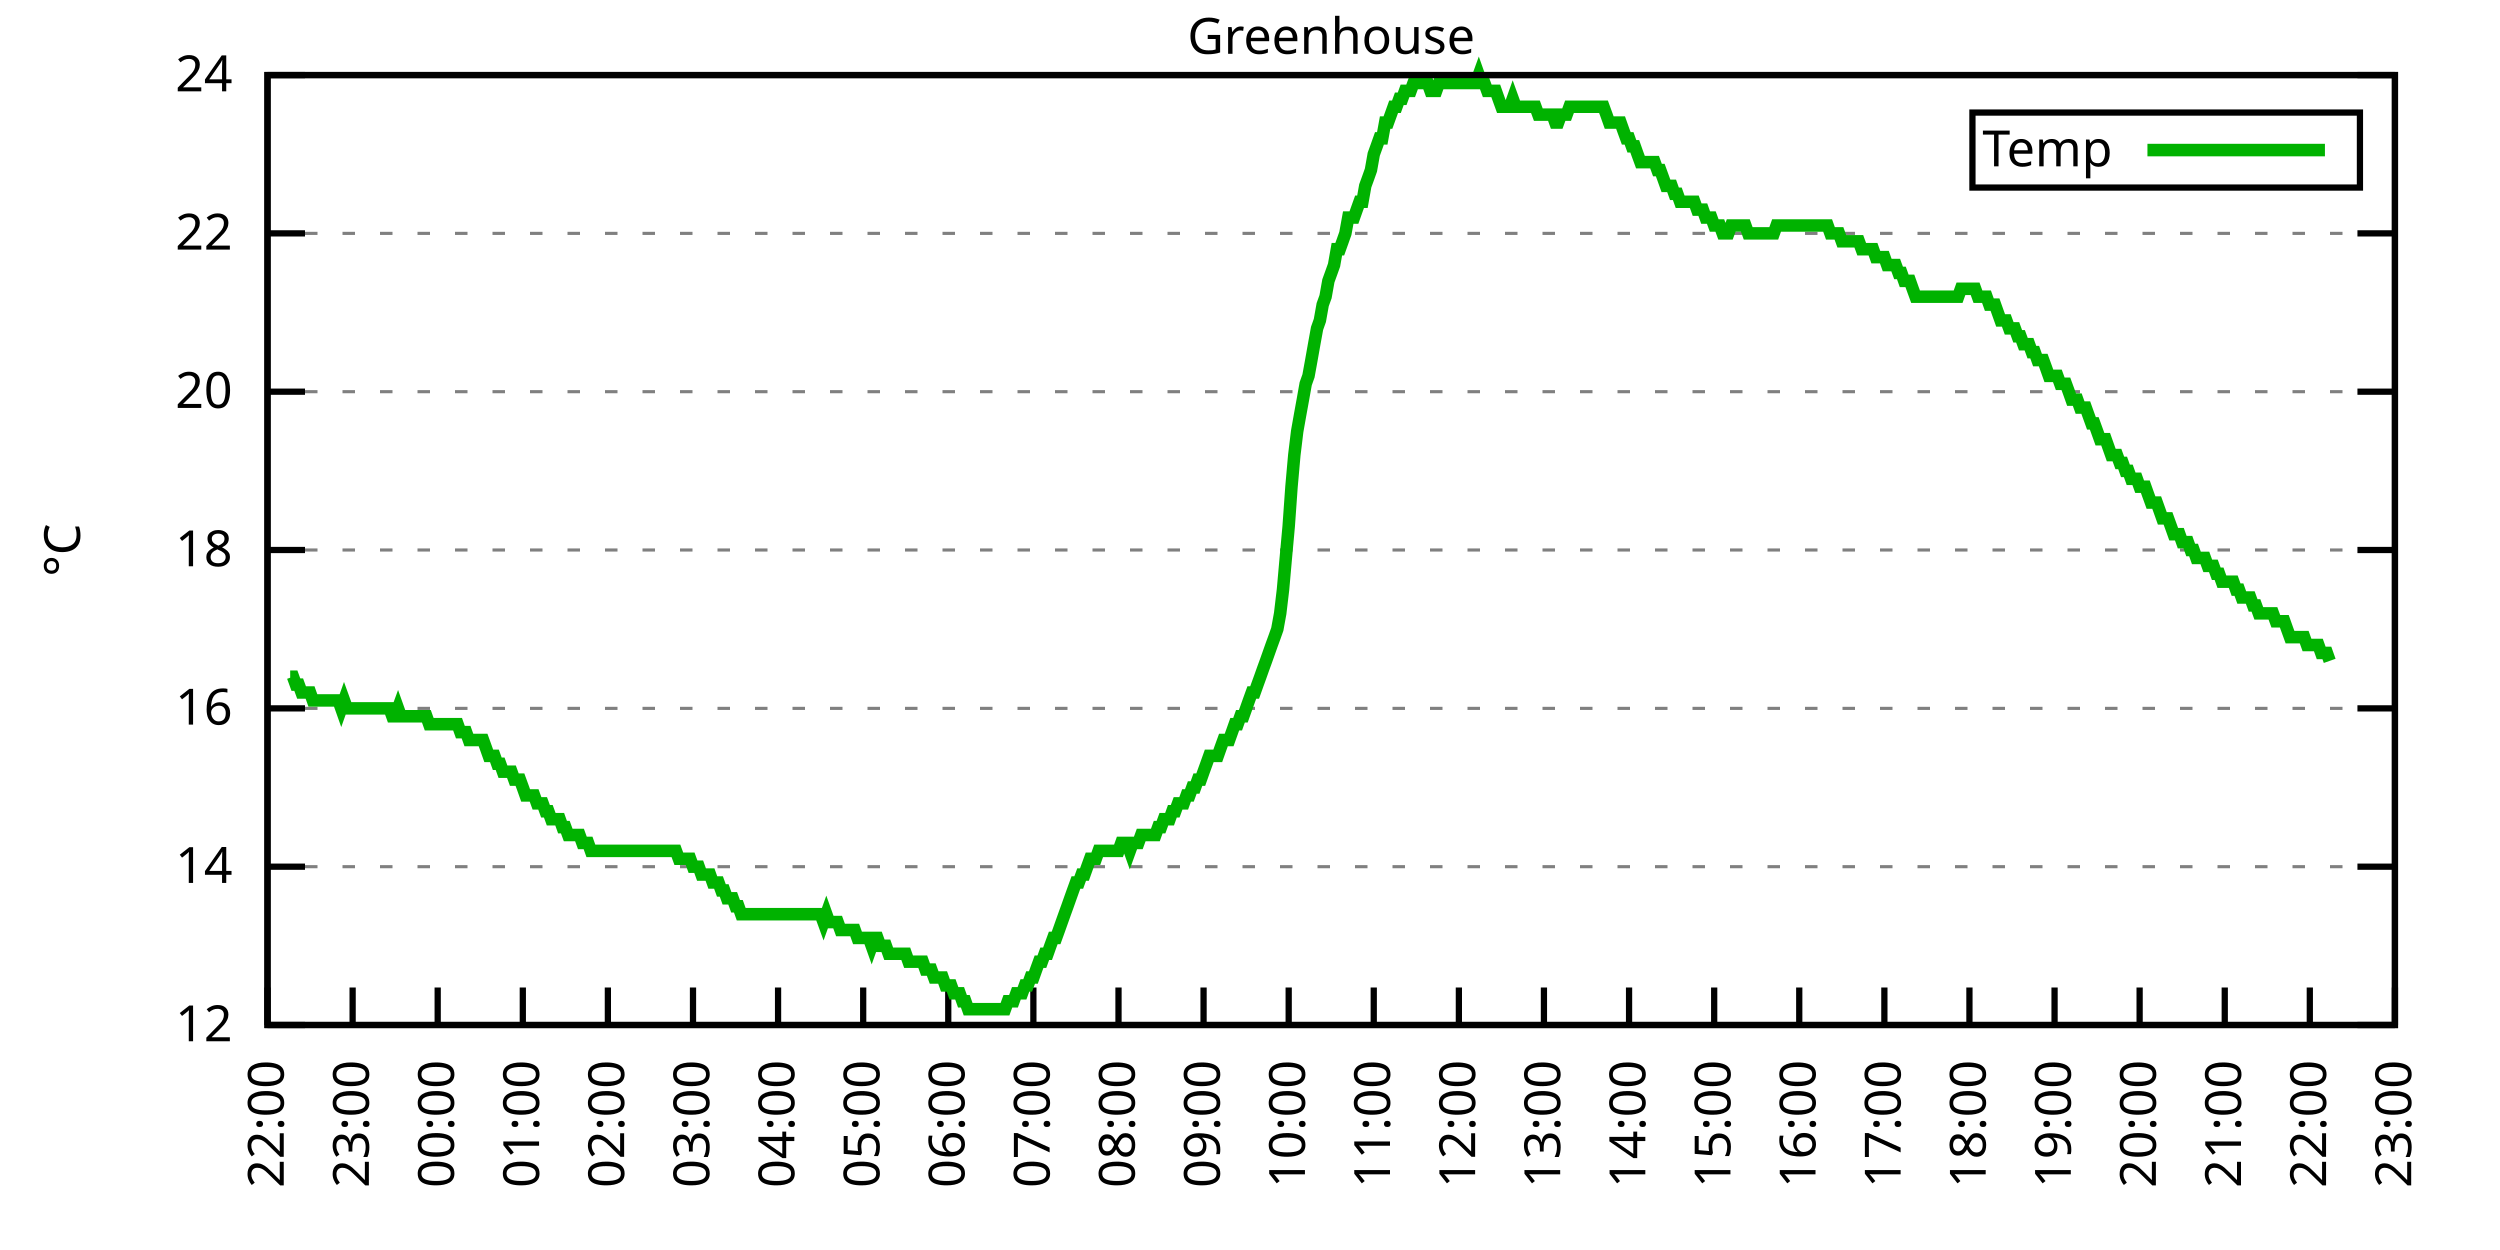
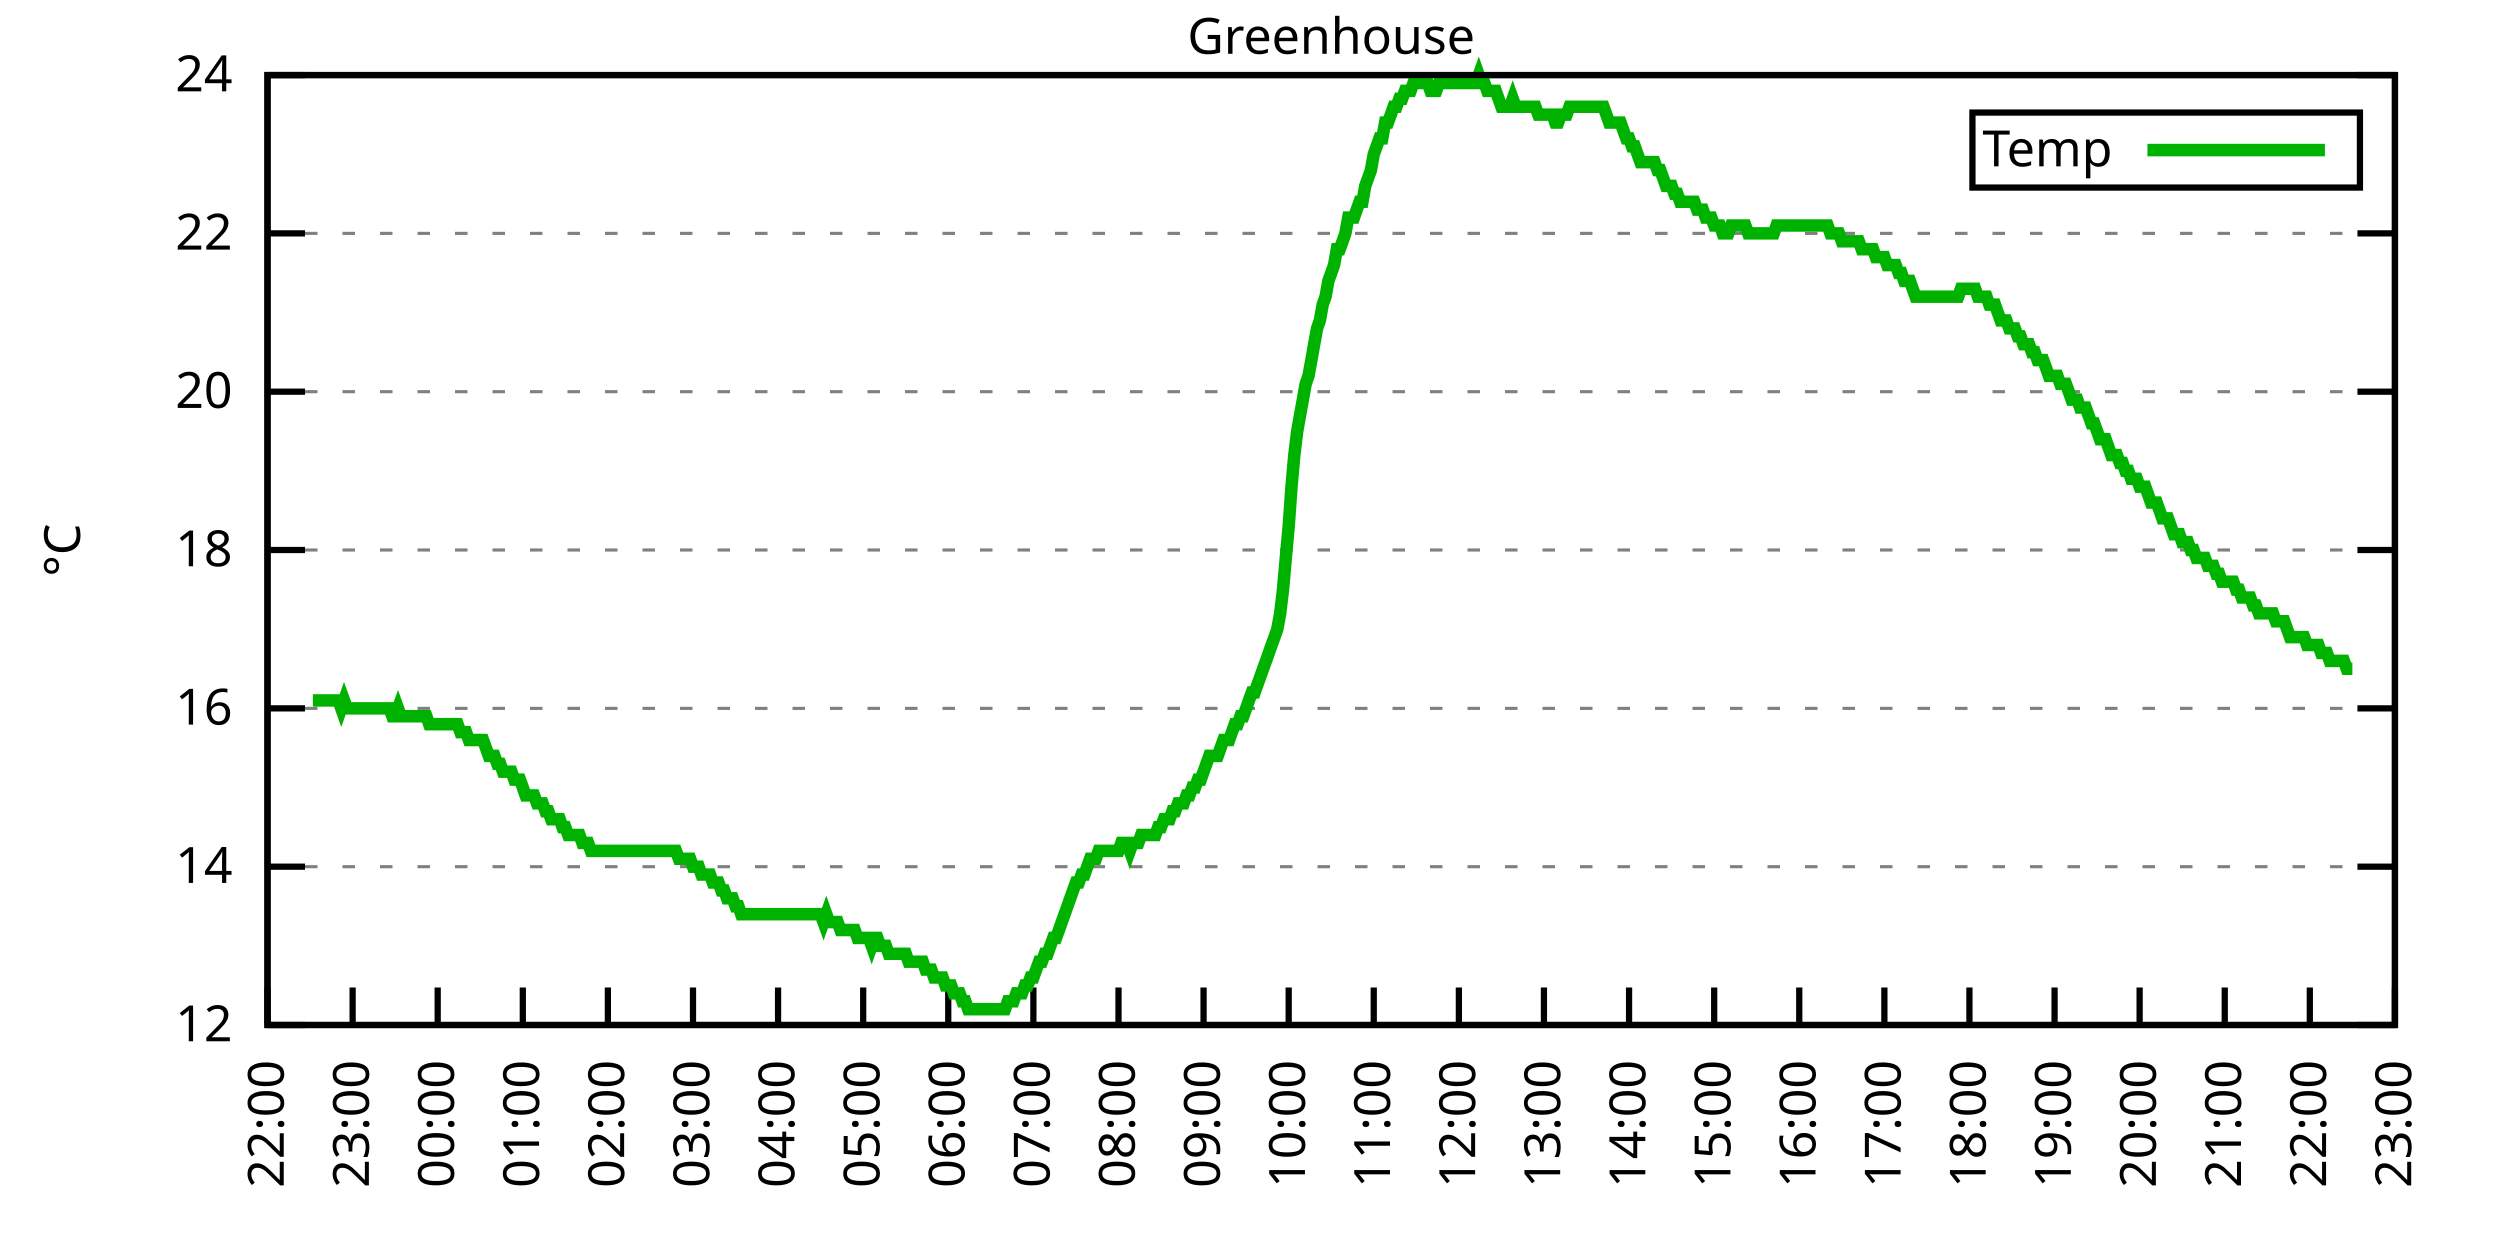
<svg xmlns="http://www.w3.org/2000/svg" xmlns:xlink="http://www.w3.org/1999/xlink" width="400" height="200" viewBox="0 0 400 200">
  <g id="gnuplot_canvas">
    <rect x="0" y="0" width="400" height="200" fill="none" />
    <defs>
      <circle id="gpDot" r="0.5" stroke-width="0.5" stroke="currentColor" />
      <path id="gpPt0" stroke-width="0.333" stroke="currentColor" d="M-1,0 h2 M0,-1 v2" />
      <path id="gpPt1" stroke-width="0.333" stroke="currentColor" d="M-1,-1 L1,1 M1,-1 L-1,1" />
      <path id="gpPt2" stroke-width="0.333" stroke="currentColor" d="M-1,0 L1,0 M0,-1 L0,1 M-1,-1 L1,1 M-1,1 L1,-1" />
      <rect id="gpPt3" stroke-width="0.333" stroke="currentColor" x="-1" y="-1" width="2" height="2" />
      <rect id="gpPt4" stroke-width="0.333" stroke="currentColor" fill="currentColor" x="-1" y="-1" width="2" height="2" />
      <circle id="gpPt5" stroke-width="0.333" stroke="currentColor" cx="0" cy="0" r="1" />
      <use xlink:href="#gpPt5" id="gpPt6" fill="currentColor" stroke="none" />
      <path id="gpPt7" stroke-width="0.333" stroke="currentColor" d="M0,-1.33 L-1.33,0.67 L1.33,0.67 z" />
      <use xlink:href="#gpPt7" id="gpPt8" fill="currentColor" stroke="none" />
      <use xlink:href="#gpPt7" id="gpPt9" stroke="currentColor" transform="rotate(180)" />
      <use xlink:href="#gpPt9" id="gpPt10" fill="currentColor" stroke="none" />
      <use xlink:href="#gpPt3" id="gpPt11" stroke="currentColor" transform="rotate(45)" />
      <use xlink:href="#gpPt11" id="gpPt12" fill="currentColor" stroke="none" />
      <path id="gpPt13" stroke-width="0.333" stroke="currentColor" d="M0,1.330 L1.265,0.411 L0.782,-1.067 L-0.782,-1.076 L-1.265,0.411 z" />
      <use xlink:href="#gpPt13" id="gpPt14" fill="currentColor" stroke="none" />
      <filter id="textbox" filterUnits="objectBoundingBox" x="0" y="0" height="1" width="1">
        <feFlood flood-color="white" flood-opacity="1" result="bgnd" />
        <feComposite in="SourceGraphic" in2="bgnd" operator="atop" />
      </filter>
      <filter id="greybox" filterUnits="objectBoundingBox" x="0" y="0" height="1" width="1">
        <feFlood flood-color="lightgrey" flood-opacity="1" result="grey" />
        <feComposite in="SourceGraphic" in2="grey" operator="atop" />
      </filter>
    </defs>
    <g fill="none" color="white" stroke="currentColor" stroke-width="1.00" stroke-linecap="butt" stroke-linejoin="miter">
</g>
    <g fill="none" color="black" stroke="currentColor" stroke-width="1.00" stroke-linecap="butt" stroke-linejoin="miter">
      <g stroke="none" shape-rendering="crispEdges">
        <polygon fill="rgb(255, 255, 255)" points="42.80,164.00 383.18,164.00 383.18,12.02 42.80,12.02 " />
      </g>
    </g>
    <g fill="none" color="black" stroke="currentColor" stroke-width="1.00" stroke-linecap="butt" stroke-linejoin="miter">
</g>
    <g fill="none" color="black" stroke="black" stroke-width="0.50" stroke-linecap="butt" stroke-linejoin="miter">
</g>
    <g fill="none" color="gray" stroke="currentColor" stroke-width="0.50" stroke-linecap="butt" stroke-linejoin="miter">
      <path stroke="gray" stroke-dasharray="2,4" class="gridline" d="M42.80,164.00 L383.19,164.00  " />
    </g>
    <g fill="none" color="gray" stroke="gray" stroke-width="1.00" stroke-linecap="butt" stroke-linejoin="miter">
</g>
    <g fill="none" color="black" stroke="currentColor" stroke-width="1.00" stroke-linecap="butt" stroke-linejoin="miter">
      <path stroke="black" d="M42.80,164.00 L48.80,164.00 M383.19,164.00 L377.19,164.00  " />
      <g transform="translate(37.20,166.60)" stroke="none" fill="black" font-family="Sans" font-size="8.00" text-anchor="end">
        <text>
          <tspan font-family="Sans"> 12</tspan>
        </text>
      </g>
    </g>
    <g fill="none" color="black" stroke="currentColor" stroke-width="1.00" stroke-linecap="butt" stroke-linejoin="miter">
</g>
    <g fill="none" color="black" stroke="black" stroke-width="0.50" stroke-linecap="butt" stroke-linejoin="miter">
</g>
    <g fill="none" color="gray" stroke="currentColor" stroke-width="0.50" stroke-linecap="butt" stroke-linejoin="miter">
      <path stroke="gray" stroke-dasharray="2,4" class="gridline" d="M42.80,138.67 L383.19,138.67  " />
    </g>
    <g fill="none" color="gray" stroke="gray" stroke-width="1.00" stroke-linecap="butt" stroke-linejoin="miter">
</g>
    <g fill="none" color="black" stroke="currentColor" stroke-width="1.00" stroke-linecap="butt" stroke-linejoin="miter">
      <path stroke="black" d="M42.80,138.67 L48.80,138.67 M383.19,138.67 L377.19,138.67  " />
      <g transform="translate(37.20,141.27)" stroke="none" fill="black" font-family="Sans" font-size="8.00" text-anchor="end">
        <text>
          <tspan font-family="Sans"> 14</tspan>
        </text>
      </g>
    </g>
    <g fill="none" color="black" stroke="currentColor" stroke-width="1.00" stroke-linecap="butt" stroke-linejoin="miter">
</g>
    <g fill="none" color="black" stroke="black" stroke-width="0.50" stroke-linecap="butt" stroke-linejoin="miter">
</g>
    <g fill="none" color="gray" stroke="currentColor" stroke-width="0.50" stroke-linecap="butt" stroke-linejoin="miter">
      <path stroke="gray" stroke-dasharray="2,4" class="gridline" d="M42.80,113.34 L383.19,113.34  " />
    </g>
    <g fill="none" color="gray" stroke="gray" stroke-width="1.00" stroke-linecap="butt" stroke-linejoin="miter">
</g>
    <g fill="none" color="black" stroke="currentColor" stroke-width="1.00" stroke-linecap="butt" stroke-linejoin="miter">
      <path stroke="black" d="M42.80,113.34 L48.80,113.34 M383.19,113.34 L377.19,113.34  " />
      <g transform="translate(37.20,115.94)" stroke="none" fill="black" font-family="Sans" font-size="8.00" text-anchor="end">
        <text>
          <tspan font-family="Sans"> 16</tspan>
        </text>
      </g>
    </g>
    <g fill="none" color="black" stroke="currentColor" stroke-width="1.00" stroke-linecap="butt" stroke-linejoin="miter">
</g>
    <g fill="none" color="black" stroke="black" stroke-width="0.50" stroke-linecap="butt" stroke-linejoin="miter">
</g>
    <g fill="none" color="gray" stroke="currentColor" stroke-width="0.50" stroke-linecap="butt" stroke-linejoin="miter">
      <path stroke="gray" stroke-dasharray="2,4" class="gridline" d="M42.80,88.00 L383.19,88.00  " />
    </g>
    <g fill="none" color="gray" stroke="gray" stroke-width="1.00" stroke-linecap="butt" stroke-linejoin="miter">
</g>
    <g fill="none" color="black" stroke="currentColor" stroke-width="1.00" stroke-linecap="butt" stroke-linejoin="miter">
      <path stroke="black" d="M42.80,88.00 L48.80,88.00 M383.19,88.00 L377.19,88.00  " />
      <g transform="translate(37.20,90.60)" stroke="none" fill="black" font-family="Sans" font-size="8.00" text-anchor="end">
        <text>
          <tspan font-family="Sans"> 18</tspan>
        </text>
      </g>
    </g>
    <g fill="none" color="black" stroke="currentColor" stroke-width="1.00" stroke-linecap="butt" stroke-linejoin="miter">
</g>
    <g fill="none" color="black" stroke="black" stroke-width="0.50" stroke-linecap="butt" stroke-linejoin="miter">
</g>
    <g fill="none" color="gray" stroke="currentColor" stroke-width="0.50" stroke-linecap="butt" stroke-linejoin="miter">
      <path stroke="gray" stroke-dasharray="2,4" class="gridline" d="M42.80,62.67 L383.19,62.67  " />
    </g>
    <g fill="none" color="gray" stroke="gray" stroke-width="1.00" stroke-linecap="butt" stroke-linejoin="miter">
</g>
    <g fill="none" color="black" stroke="currentColor" stroke-width="1.00" stroke-linecap="butt" stroke-linejoin="miter">
      <path stroke="black" d="M42.80,62.67 L48.80,62.67 M383.19,62.67 L377.19,62.67  " />
      <g transform="translate(37.20,65.27)" stroke="none" fill="black" font-family="Sans" font-size="8.00" text-anchor="end">
        <text>
          <tspan font-family="Sans"> 20</tspan>
        </text>
      </g>
    </g>
    <g fill="none" color="black" stroke="currentColor" stroke-width="1.00" stroke-linecap="butt" stroke-linejoin="miter">
</g>
    <g fill="none" color="black" stroke="black" stroke-width="0.50" stroke-linecap="butt" stroke-linejoin="miter">
</g>
    <g fill="none" color="gray" stroke="currentColor" stroke-width="0.50" stroke-linecap="butt" stroke-linejoin="miter">
      <path stroke="gray" stroke-dasharray="2,4" class="gridline" d="M42.80,37.34 L383.19,37.34  " />
    </g>
    <g fill="none" color="gray" stroke="gray" stroke-width="1.00" stroke-linecap="butt" stroke-linejoin="miter">
</g>
    <g fill="none" color="black" stroke="currentColor" stroke-width="1.00" stroke-linecap="butt" stroke-linejoin="miter">
      <path stroke="black" d="M42.80,37.34 L48.80,37.34 M383.19,37.34 L377.19,37.34  " />
      <g transform="translate(37.20,39.94)" stroke="none" fill="black" font-family="Sans" font-size="8.00" text-anchor="end">
        <text>
          <tspan font-family="Sans"> 22</tspan>
        </text>
      </g>
    </g>
    <g fill="none" color="black" stroke="currentColor" stroke-width="1.00" stroke-linecap="butt" stroke-linejoin="miter">
</g>
    <g fill="none" color="black" stroke="black" stroke-width="0.50" stroke-linecap="butt" stroke-linejoin="miter">
</g>
    <g fill="none" color="gray" stroke="currentColor" stroke-width="0.50" stroke-linecap="butt" stroke-linejoin="miter">
      <path stroke="gray" stroke-dasharray="2,4" class="gridline" d="M42.80,12.01 L383.19,12.01  " />
    </g>
    <g fill="none" color="gray" stroke="gray" stroke-width="1.00" stroke-linecap="butt" stroke-linejoin="miter">
</g>
    <g fill="none" color="black" stroke="currentColor" stroke-width="1.00" stroke-linecap="butt" stroke-linejoin="miter">
      <path stroke="black" d="M42.80,12.01 L48.80,12.01 M383.19,12.01 L377.19,12.01  " />
      <g transform="translate(37.20,14.61)" stroke="none" fill="black" font-family="Sans" font-size="8.00" text-anchor="end">
        <text>
          <tspan font-family="Sans"> 24</tspan>
        </text>
      </g>
    </g>
    <g fill="none" color="black" stroke="currentColor" stroke-width="1.00" stroke-linecap="butt" stroke-linejoin="miter">
      <path stroke="black" d="M42.80,164.00 L42.80,158.00  " />
      <g transform="translate(45.40,169.60) rotate(270.00)" stroke="none" fill="black" font-family="Sans" font-size="8.00" text-anchor="end">
        <text>
          <tspan font-family="Sans">22:00</tspan>
        </text>
      </g>
    </g>
    <g fill="none" color="black" stroke="currentColor" stroke-width="1.00" stroke-linecap="butt" stroke-linejoin="miter">
      <path stroke="black" d="M56.42,164.00 L56.42,158.00  " />
      <g transform="translate(59.02,169.60) rotate(270.00)" stroke="none" fill="black" font-family="Sans" font-size="8.00" text-anchor="end">
        <text>
          <tspan font-family="Sans">23:00</tspan>
        </text>
      </g>
    </g>
    <g fill="none" color="black" stroke="currentColor" stroke-width="1.00" stroke-linecap="butt" stroke-linejoin="miter">
      <path stroke="black" d="M70.03,164.00 L70.03,158.00  " />
      <g transform="translate(72.63,169.60) rotate(270.00)" stroke="none" fill="black" font-family="Sans" font-size="8.00" text-anchor="end">
        <text>
          <tspan font-family="Sans">00:00</tspan>
        </text>
      </g>
    </g>
    <g fill="none" color="black" stroke="currentColor" stroke-width="1.00" stroke-linecap="butt" stroke-linejoin="miter">
      <path stroke="black" d="M83.65,164.00 L83.65,158.00  " />
      <g transform="translate(86.25,169.60) rotate(270.00)" stroke="none" fill="black" font-family="Sans" font-size="8.00" text-anchor="end">
        <text>
          <tspan font-family="Sans">01:00</tspan>
        </text>
      </g>
    </g>
    <g fill="none" color="black" stroke="currentColor" stroke-width="1.00" stroke-linecap="butt" stroke-linejoin="miter">
      <path stroke="black" d="M97.26,164.00 L97.26,158.00  " />
      <g transform="translate(99.86,169.60) rotate(270.00)" stroke="none" fill="black" font-family="Sans" font-size="8.00" text-anchor="end">
        <text>
          <tspan font-family="Sans">02:00</tspan>
        </text>
      </g>
    </g>
    <g fill="none" color="black" stroke="currentColor" stroke-width="1.00" stroke-linecap="butt" stroke-linejoin="miter">
      <path stroke="black" d="M110.88,164.00 L110.88,158.00  " />
      <g transform="translate(113.48,169.60) rotate(270.00)" stroke="none" fill="black" font-family="Sans" font-size="8.00" text-anchor="end">
        <text>
          <tspan font-family="Sans">03:00</tspan>
        </text>
      </g>
    </g>
    <g fill="none" color="black" stroke="currentColor" stroke-width="1.00" stroke-linecap="butt" stroke-linejoin="miter">
      <path stroke="black" d="M124.49,164.00 L124.49,158.00  " />
      <g transform="translate(127.09,169.60) rotate(270.00)" stroke="none" fill="black" font-family="Sans" font-size="8.00" text-anchor="end">
        <text>
          <tspan font-family="Sans">04:00</tspan>
        </text>
      </g>
    </g>
    <g fill="none" color="black" stroke="currentColor" stroke-width="1.00" stroke-linecap="butt" stroke-linejoin="miter">
      <path stroke="black" d="M138.11,164.00 L138.11,158.00  " />
      <g transform="translate(140.71,169.60) rotate(270.00)" stroke="none" fill="black" font-family="Sans" font-size="8.00" text-anchor="end">
        <text>
          <tspan font-family="Sans">05:00</tspan>
        </text>
      </g>
    </g>
    <g fill="none" color="black" stroke="currentColor" stroke-width="1.00" stroke-linecap="butt" stroke-linejoin="miter">
      <path stroke="black" d="M151.72,164.00 L151.72,158.00  " />
      <g transform="translate(154.32,169.60) rotate(270.00)" stroke="none" fill="black" font-family="Sans" font-size="8.00" text-anchor="end">
        <text>
          <tspan font-family="Sans">06:00</tspan>
        </text>
      </g>
    </g>
    <g fill="none" color="black" stroke="currentColor" stroke-width="1.00" stroke-linecap="butt" stroke-linejoin="miter">
      <path stroke="black" d="M165.34,164.00 L165.34,158.00  " />
      <g transform="translate(167.94,169.60) rotate(270.00)" stroke="none" fill="black" font-family="Sans" font-size="8.00" text-anchor="end">
        <text>
          <tspan font-family="Sans">07:00</tspan>
        </text>
      </g>
    </g>
    <g fill="none" color="black" stroke="currentColor" stroke-width="1.00" stroke-linecap="butt" stroke-linejoin="miter">
      <path stroke="black" d="M178.96,164.00 L178.96,158.00  " />
      <g transform="translate(181.56,169.60) rotate(270.00)" stroke="none" fill="black" font-family="Sans" font-size="8.00" text-anchor="end">
        <text>
          <tspan font-family="Sans">08:00</tspan>
        </text>
      </g>
    </g>
    <g fill="none" color="black" stroke="currentColor" stroke-width="1.00" stroke-linecap="butt" stroke-linejoin="miter">
      <path stroke="black" d="M192.57,164.00 L192.57,158.00  " />
      <g transform="translate(195.17,169.60) rotate(270.00)" stroke="none" fill="black" font-family="Sans" font-size="8.00" text-anchor="end">
        <text>
          <tspan font-family="Sans">09:00</tspan>
        </text>
      </g>
    </g>
    <g fill="none" color="black" stroke="currentColor" stroke-width="1.00" stroke-linecap="butt" stroke-linejoin="miter">
      <path stroke="black" d="M206.19,164.00 L206.19,158.00  " />
      <g transform="translate(208.79,169.60) rotate(270.00)" stroke="none" fill="black" font-family="Sans" font-size="8.00" text-anchor="end">
        <text>
          <tspan font-family="Sans">10:00</tspan>
        </text>
      </g>
    </g>
    <g fill="none" color="black" stroke="currentColor" stroke-width="1.00" stroke-linecap="butt" stroke-linejoin="miter">
      <path stroke="black" d="M219.80,164.00 L219.80,158.00  " />
      <g transform="translate(222.40,169.60) rotate(270.00)" stroke="none" fill="black" font-family="Sans" font-size="8.00" text-anchor="end">
        <text>
          <tspan font-family="Sans">11:00</tspan>
        </text>
      </g>
    </g>
    <g fill="none" color="black" stroke="currentColor" stroke-width="1.00" stroke-linecap="butt" stroke-linejoin="miter">
      <path stroke="black" d="M233.42,164.00 L233.42,158.00  " />
      <g transform="translate(236.02,169.60) rotate(270.00)" stroke="none" fill="black" font-family="Sans" font-size="8.00" text-anchor="end">
        <text>
          <tspan font-family="Sans">12:00</tspan>
        </text>
      </g>
    </g>
    <g fill="none" color="black" stroke="currentColor" stroke-width="1.00" stroke-linecap="butt" stroke-linejoin="miter">
      <path stroke="black" d="M247.03,164.00 L247.03,158.00  " />
      <g transform="translate(249.63,169.60) rotate(270.00)" stroke="none" fill="black" font-family="Sans" font-size="8.00" text-anchor="end">
        <text>
          <tspan font-family="Sans">13:00</tspan>
        </text>
      </g>
    </g>
    <g fill="none" color="black" stroke="currentColor" stroke-width="1.00" stroke-linecap="butt" stroke-linejoin="miter">
      <path stroke="black" d="M260.65,164.00 L260.65,158.00  " />
      <g transform="translate(263.25,169.60) rotate(270.00)" stroke="none" fill="black" font-family="Sans" font-size="8.00" text-anchor="end">
        <text>
          <tspan font-family="Sans">14:00</tspan>
        </text>
      </g>
    </g>
    <g fill="none" color="black" stroke="currentColor" stroke-width="1.00" stroke-linecap="butt" stroke-linejoin="miter">
      <path stroke="black" d="M274.27,164.00 L274.27,158.00  " />
      <g transform="translate(276.87,169.60) rotate(270.00)" stroke="none" fill="black" font-family="Sans" font-size="8.00" text-anchor="end">
        <text>
          <tspan font-family="Sans">15:00</tspan>
        </text>
      </g>
    </g>
    <g fill="none" color="black" stroke="currentColor" stroke-width="1.00" stroke-linecap="butt" stroke-linejoin="miter">
      <path stroke="black" d="M287.88,164.00 L287.88,158.00  " />
      <g transform="translate(290.48,169.60) rotate(270.00)" stroke="none" fill="black" font-family="Sans" font-size="8.00" text-anchor="end">
        <text>
          <tspan font-family="Sans">16:00</tspan>
        </text>
      </g>
    </g>
    <g fill="none" color="black" stroke="currentColor" stroke-width="1.00" stroke-linecap="butt" stroke-linejoin="miter">
      <path stroke="black" d="M301.50,164.00 L301.50,158.00  " />
      <g transform="translate(304.10,169.60) rotate(270.00)" stroke="none" fill="black" font-family="Sans" font-size="8.00" text-anchor="end">
        <text>
          <tspan font-family="Sans">17:00</tspan>
        </text>
      </g>
    </g>
    <g fill="none" color="black" stroke="currentColor" stroke-width="1.00" stroke-linecap="butt" stroke-linejoin="miter">
      <path stroke="black" d="M315.11,164.00 L315.11,158.00  " />
      <g transform="translate(317.71,169.60) rotate(270.00)" stroke="none" fill="black" font-family="Sans" font-size="8.00" text-anchor="end">
        <text>
          <tspan font-family="Sans">18:00</tspan>
        </text>
      </g>
    </g>
    <g fill="none" color="black" stroke="currentColor" stroke-width="1.00" stroke-linecap="butt" stroke-linejoin="miter">
      <path stroke="black" d="M328.73,164.00 L328.73,158.00  " />
      <g transform="translate(331.33,169.60) rotate(270.00)" stroke="none" fill="black" font-family="Sans" font-size="8.00" text-anchor="end">
        <text>
          <tspan font-family="Sans">19:00</tspan>
        </text>
      </g>
    </g>
    <g fill="none" color="black" stroke="currentColor" stroke-width="1.00" stroke-linecap="butt" stroke-linejoin="miter">
      <path stroke="black" d="M342.34,164.00 L342.34,158.00  " />
      <g transform="translate(344.94,169.60) rotate(270.00)" stroke="none" fill="black" font-family="Sans" font-size="8.00" text-anchor="end">
        <text>
          <tspan font-family="Sans">20:00</tspan>
        </text>
      </g>
    </g>
    <g fill="none" color="black" stroke="currentColor" stroke-width="1.00" stroke-linecap="butt" stroke-linejoin="miter">
      <path stroke="black" d="M355.96,164.00 L355.96,158.00  " />
      <g transform="translate(358.56,169.60) rotate(270.00)" stroke="none" fill="black" font-family="Sans" font-size="8.00" text-anchor="end">
        <text>
          <tspan font-family="Sans">21:00</tspan>
        </text>
      </g>
    </g>
    <g fill="none" color="black" stroke="currentColor" stroke-width="1.00" stroke-linecap="butt" stroke-linejoin="miter">
      <path stroke="black" d="M369.57,164.00 L369.57,158.00  " />
      <g transform="translate(372.17,169.60) rotate(270.00)" stroke="none" fill="black" font-family="Sans" font-size="8.00" text-anchor="end">
        <text>
          <tspan font-family="Sans">22:00</tspan>
        </text>
      </g>
    </g>
    <g fill="none" color="black" stroke="currentColor" stroke-width="1.00" stroke-linecap="butt" stroke-linejoin="miter">
      <path stroke="black" d="M383.19,164.00 L383.19,158.00  " />
      <g transform="translate(385.79,169.60) rotate(270.00)" stroke="none" fill="black" font-family="Sans" font-size="8.00" text-anchor="end">
        <text>
          <tspan font-family="Sans">23:00</tspan>
        </text>
      </g>
    </g>
    <g fill="none" color="black" stroke="currentColor" stroke-width="1.00" stroke-linecap="butt" stroke-linejoin="miter">
</g>
    <g fill="none" color="black" stroke="currentColor" stroke-width="1.00" stroke-linecap="butt" stroke-linejoin="miter">
      <path stroke="black" d="M42.80,12.01 L42.80,164.00 L383.19,164.00 L383.19,12.01 L42.80,12.01 Z  " />
    </g>
    <g fill="none" color="black" stroke="currentColor" stroke-width="1.00" stroke-linecap="butt" stroke-linejoin="miter">
</g>
    <g fill="none" color="black" stroke="currentColor" stroke-width="1.00" stroke-linecap="butt" stroke-linejoin="miter">
      <path stroke="black" d="M315.59,30.01 L315.59,18.01 L377.59,18.01 L377.59,30.01 L315.59,30.01 Z  " />
    </g>
    <g id="Greenhouse_plot_1">
      <g fill="none" color="white" stroke="black" stroke-width="2.00" stroke-linecap="butt" stroke-linejoin="miter">
</g>
      <g fill="none" color="black" stroke="currentColor" stroke-width="2.00" stroke-linecap="butt" stroke-linejoin="miter">
        <g transform="translate(337.99,26.61)" stroke="none" fill="black" font-family="Sans" font-size="8.00" text-anchor="end">
          <text>
            <tspan font-family="Sans">Temp</tspan>
          </text>
        </g>
      </g>
      <g fill="none" color="black" stroke="currentColor" stroke-width="2.00" stroke-linecap="butt" stroke-linejoin="miter">
-         <path stroke="rgb(  0, 178,   0)" d="M343.59,24.01 L371.99,24.01 M46.43,108.27 L46.88,108.27 L47.34,109.54 L47.79,109.54 L48.25,110.80 L48.70,110.80   L49.15,110.80 L49.61,110.80 L50.06,112.07 L50.52,112.07 L50.97,112.07 L51.42,112.07 L51.88,112.07 L52.33,112.07   L52.78,112.07 L53.24,112.07 L53.69,112.07 L54.15,112.07 L54.60,113.34 L55.05,112.07 L55.51,113.34 L55.96,113.34   L56.42,113.34 L56.87,113.34 L57.32,113.34 L57.78,113.34 L58.23,113.34 L58.68,113.34 L59.14,113.34 L59.59,113.34   L60.05,113.34 L60.50,113.34 L60.95,113.34 L61.41,113.34 L61.86,113.34 L62.32,113.34 L62.77,114.60 L63.22,114.60   L63.68,113.34 L64.13,114.60 L64.58,114.60 L65.04,114.60 L65.49,114.60 L65.95,114.60 L66.40,114.60 L66.85,114.60   L67.31,114.60 L67.76,114.60 L68.22,114.60 L68.67,115.87 L69.12,115.87 L69.58,115.87 L70.03,115.87 L70.49,115.87   L70.94,115.87 L71.39,115.87 L71.85,115.87 L72.30,115.87 L72.75,115.87 L73.21,115.87 L73.66,117.14 L74.12,117.14   L74.57,117.14 L75.02,118.40 L75.48,118.40 L75.93,118.40 L76.39,118.40 L76.84,118.40 L77.29,118.40 L77.75,119.67   L78.20,120.94 L78.65,120.94 L79.11,120.94 L79.56,122.20 L80.02,122.20 L80.47,123.47 L80.92,123.47 L81.38,123.47   L81.83,123.47 L82.29,124.74 L82.74,124.74 L83.19,124.74 L83.65,126.00 L84.10,127.27 L84.55,127.27 L85.01,127.27   L85.46,127.27 L85.92,128.54 L86.37,128.54 L86.82,128.54 L87.28,129.80 L87.73,129.80 L88.19,131.07 L88.64,131.07   L89.09,131.07 L89.55,131.07 L90.00,132.34 L90.45,132.34 L90.91,133.60 L91.36,133.60 L91.82,133.60 L92.27,133.60   L92.72,133.60 L93.18,134.87 L93.63,134.87 L94.09,134.87 L94.54,136.14 L94.99,136.14 L95.45,136.14 L95.90,136.14   L96.35,136.14 L96.81,136.14 L97.26,136.14 L97.72,136.14 L98.17,136.14 L98.62,136.14 L99.08,136.14 L99.53,136.14   L99.99,136.14 L100.44,136.14 L100.89,136.14 L101.35,136.14 L101.80,136.14 L102.25,136.14 L102.71,136.14 L103.16,136.14   L103.62,136.14 L104.07,136.14 L104.52,136.14 L104.98,136.14 L105.43,136.14 L105.89,136.14 L106.34,136.14 L106.79,136.14   L107.25,136.14 L107.70,136.14 L108.15,136.14 L108.61,137.40 L109.06,137.40 L109.52,137.40 L109.97,137.40 L110.42,137.40   L110.88,138.67 L111.33,138.67 L111.79,138.67 L112.24,139.93 L112.69,139.93 L113.15,139.93 L113.60,139.93 L114.05,141.20   L114.51,141.20 L114.96,141.20 L115.42,142.47 L115.87,142.47 L116.32,143.73 L116.78,143.73 L117.23,143.73 L117.69,145.00   L118.14,145.00 L118.59,146.27 L119.05,146.27 L119.50,146.27 L119.96,146.27 L120.41,146.27 L120.86,146.27 L121.32,146.27   L121.77,146.27 L122.22,146.27 L122.68,146.27 L123.13,146.27 L123.59,146.27 L124.04,146.27 L124.49,146.27 L124.95,146.27   L125.40,146.27 L125.86,146.27 L126.31,146.27 L126.76,146.27 L127.22,146.27 L127.67,146.27 L128.12,146.27 L128.58,146.27   L129.03,146.27 L129.49,146.27 L129.94,146.27 L130.39,146.27 L130.85,146.27 L131.30,146.27 L131.76,147.53 L132.21,146.27   L132.66,147.53 L133.12,147.53 L133.57,147.53 L134.02,147.53 L134.48,148.80 L134.93,148.80 L135.39,148.80 L135.84,148.80   L136.29,148.80 L136.75,148.80 L137.20,150.07 L137.66,150.07 L138.11,150.07 L138.56,150.07 L139.02,150.07 L139.47,151.33   L139.92,150.07 L140.38,150.07 L140.83,151.33 L141.29,151.33 L141.74,151.33 L142.19,152.60 L142.65,152.60 L143.10,152.60   L143.56,152.60 L144.01,152.60 L144.46,152.60 L144.92,152.60 L145.37,153.87 L145.82,153.87 L146.28,153.87 L146.73,153.87   L147.19,153.87 L147.64,153.87 L148.09,155.13 L148.55,155.13 L149.00,155.13 L149.46,156.40 L149.91,156.40 L150.36,156.40   L150.82,156.40 L151.27,157.67 L151.72,157.67 L152.18,157.67 L152.63,158.93 L153.09,158.93 L153.54,158.93 L153.99,160.20   L154.45,160.20 L154.90,161.47 L155.36,161.47 L155.81,161.47 L156.26,161.47 L156.72,161.47 L157.17,161.47 L157.62,161.47   L158.08,161.47 L158.53,161.47 L158.99,161.47 L159.44,161.47 L159.89,161.47 L160.35,161.47 L160.80,161.47 L161.26,160.20   L161.71,160.20 L162.16,160.20 L162.62,158.93 L163.07,158.93 L163.52,158.93 L163.98,157.67 L164.43,157.67 L164.89,156.40   L165.34,156.40 L165.79,155.13 L166.25,153.87 L166.70,153.87 L167.16,152.60 L167.61,152.60 L168.06,151.33 L168.52,150.07   L168.97,150.07 L169.43,148.80 L169.88,147.53 L170.33,146.27 L170.79,145.00 L171.24,143.73 L171.69,142.47 L172.15,141.20   L172.60,141.20 L173.06,139.93 L173.51,139.93 L173.96,138.67 L174.42,137.40 L174.87,137.40 L175.33,137.40 L175.78,136.14   L176.23,136.14 L176.69,136.14 L177.14,136.14 L177.59,136.14 L178.05,136.14 L178.50,136.14 L178.96,136.14 L179.41,134.87   L179.86,134.87 L180.32,134.87 L180.77,136.14 L181.23,134.87 L181.68,134.87 L182.13,134.87 L182.59,133.60 L183.04,133.60   L183.49,133.60 L183.95,133.60 L184.40,133.60 L184.86,133.60 L185.31,132.34 L185.76,132.34 L186.22,131.07 L186.67,131.07   L187.13,131.07 L187.58,129.80 L188.03,129.80 L188.49,128.54 L188.94,128.54 L189.39,128.54 L189.85,127.27 L190.30,127.27   L190.76,126.00 L191.21,126.00 L191.66,124.74 L192.12,124.74 L192.57,123.47 L193.03,122.20 L193.48,120.94 L193.93,120.94   L194.39,120.94 L194.84,120.94 L195.29,119.67 L195.75,118.40 L196.20,118.40 L196.66,118.40 L197.11,117.14 L197.56,115.87   L198.02,115.87 L198.47,114.60 L198.93,114.60 L199.38,113.34 L199.83,112.07 L200.29,110.80 L200.74,110.80 L201.19,109.54   L201.65,108.27 L202.10,107.00 L202.56,105.74 L203.01,104.47 L203.46,103.20 L203.92,101.94 L204.37,100.67 L204.83,98.14   L205.28,94.34 L205.73,89.27 L206.19,84.21 L206.64,77.87 L207.09,72.81 L207.55,69.01 L208.00,66.47 L208.46,63.94   L208.91,61.41 L209.36,60.14 L209.82,57.61 L210.27,55.07 L210.73,52.54 L211.18,51.27 L211.63,48.74 L212.09,47.47   L212.54,44.94 L213.00,43.67 L213.45,42.41 L213.90,39.87 L214.36,39.87 L214.81,38.61 L215.26,37.34 L215.72,34.81   L216.17,34.81 L216.63,34.81 L217.08,33.54 L217.53,32.28 L217.99,32.28 L218.44,29.74 L218.90,28.48 L219.35,27.21   L219.80,24.68 L220.26,23.41 L220.71,22.14 L221.16,22.14 L221.62,19.61 L222.07,19.61 L222.53,18.34 L222.98,17.08   L223.43,17.08 L223.89,15.81 L224.34,15.81 L224.80,14.54 L225.25,14.54 L225.70,14.54 L226.16,13.28 L226.61,13.28   L227.06,13.28 L227.52,13.28 L227.97,13.28 L228.43,13.28 L228.88,14.54 L229.33,14.54 L229.79,14.54 L230.24,13.28   L230.70,13.28 L231.15,13.28 L231.60,13.28 L232.06,13.28 L232.51,13.28 L232.96,13.28 L233.42,13.28 L233.87,13.28   L234.33,13.28 L234.78,13.28 L235.23,13.28 L235.69,13.28 L236.14,13.28 L236.60,12.01 L237.05,13.28 L237.50,13.28   L237.96,14.54 L238.41,14.54 L238.86,14.54 L239.32,14.54 L239.77,15.81 L240.23,17.08 L240.68,17.08 L241.13,17.08   L241.59,17.08 L242.04,15.81 L242.50,17.08 L242.95,17.08 L243.40,17.08 L243.86,17.08 L244.31,17.08 L244.76,17.08   L245.22,17.08 L245.67,17.08 L246.13,18.34 L246.58,18.34 L247.03,18.34 L247.49,18.34 L247.94,18.34 L248.40,18.34   L248.85,19.61 L249.30,19.61 L249.76,18.34 L250.21,18.34 L250.66,18.34 L251.12,17.08 L251.57,17.08 L252.03,17.08   L252.48,17.08 L252.93,17.08 L253.39,17.08 L253.84,17.08 L254.30,17.08 L254.75,17.08 L255.20,17.08 L255.66,17.08   L256.11,17.08 L256.56,17.08 L257.02,18.34 L257.47,19.61 L257.93,19.61 L258.38,19.61 L258.83,19.61 L259.29,19.61   L259.74,20.88 L260.20,22.14 L260.65,22.14 L261.10,23.41 L261.56,23.41 L262.01,24.68 L262.47,25.94 L262.92,25.94   L263.37,25.94 L263.83,25.94 L264.28,25.94 L264.73,25.94 L265.19,27.21 L265.64,27.21 L266.10,28.48 L266.55,29.74   L267.00,29.74 L267.46,29.74 L267.91,31.01 L268.37,31.01 L268.82,32.28 L269.27,32.28 L269.73,32.28 L270.18,32.28   L270.63,32.28 L271.09,32.28 L271.54,33.54 L272.00,33.54 L272.45,33.54 L272.90,34.81 L273.36,34.81 L273.81,34.81   L274.27,36.08 L274.72,36.08 L275.17,36.08 L275.63,37.34 L276.08,37.34 L276.53,37.34 L276.99,36.08 L277.44,36.08   L277.90,36.08 L278.35,36.08 L278.80,36.08 L279.26,36.08 L279.71,37.34 L280.17,37.34 L280.62,37.34 L281.07,37.34   L281.53,37.34 L281.98,37.34 L282.43,37.34 L282.89,37.34 L283.34,37.34 L283.80,37.34 L284.25,36.08 L284.70,36.08   L285.16,36.08 L285.61,36.08 L286.07,36.08 L286.52,36.08 L286.97,36.08 L287.43,36.08 L287.88,36.08 L288.33,36.08   L288.79,36.08 L289.24,36.08 L289.70,36.08 L290.15,36.08 L290.60,36.08 L291.06,36.08 L291.51,36.08 L291.97,36.08   L292.42,36.08 L292.87,37.34 L293.33,37.34 L293.78,37.34 L294.23,37.34 L294.69,38.61 L295.14,38.61 L295.60,38.61   L296.05,38.61 L296.50,38.61 L296.96,38.61 L297.41,38.61 L297.87,39.87 L298.32,39.87 L298.77,39.87 L299.23,39.87   L299.68,39.87 L300.13,41.14 L300.59,41.14 L301.04,41.14 L301.50,41.14 L301.95,42.41 L302.40,42.41 L302.86,42.41   L303.31,42.41 L303.77,43.67 L304.22,43.67 L304.67,44.94 L305.13,44.94 L305.58,44.94 L306.03,46.21 L306.49,47.47   L306.94,47.47 L307.40,47.47 L307.85,47.47 L308.30,47.47 L308.76,47.47 L309.21,47.47 L309.67,47.47 L310.12,47.47   L310.57,47.47 L311.03,47.47 L311.48,47.47 L311.94,47.47 L312.39,47.47 L312.84,47.47 L313.30,47.47 L313.75,46.21   L314.20,46.21 L314.66,46.21 L315.11,46.21 L315.57,46.21 L316.02,46.21 L316.47,47.47 L316.93,47.47 L317.38,47.47   L317.84,47.47 L318.29,48.74 L318.74,48.74 L319.20,48.74 L319.65,50.01 L320.10,51.27 L320.56,51.27 L321.01,51.27   L321.47,52.54 L321.92,52.54 L322.37,52.54 L322.83,53.81 L323.28,53.81 L323.74,55.07 L324.19,55.07 L324.64,55.07   L325.10,56.34 L325.55,56.34 L326.00,57.61 L326.46,57.61 L326.91,57.61 L327.37,58.87 L327.82,60.14 L328.27,60.14   L328.73,60.14 L329.18,60.14 L329.64,61.41 L330.09,61.41 L330.54,61.41 L331.00,62.67 L331.45,63.94 L331.90,63.94   L332.36,63.94 L332.81,65.21 L333.27,65.21 L333.72,65.21 L334.17,66.47 L334.63,67.74 L335.08,67.74 L335.54,69.01   L335.99,70.27 L336.44,70.27 L336.90,70.27 L337.35,71.54 L337.80,72.81 L338.26,72.81 L338.71,72.81 L339.17,74.07   L339.62,74.07 L340.07,75.34 L340.53,75.34 L340.98,76.61 L341.44,76.61 L341.89,76.61 L342.34,77.87 L342.80,77.87   L343.25,77.87 L343.70,79.14 L344.16,80.41 L344.61,80.41 L345.07,80.41 L345.52,81.67 L345.97,82.94 L346.43,82.94   L346.88,82.94 L347.34,84.21 L347.79,85.47 L348.24,85.47 L348.70,85.47 L349.15,86.74 L349.60,86.74 L350.06,86.74   L350.51,88.00 L350.97,88.00 L351.42,89.27 L351.87,89.27 L352.33,89.27 L352.78,89.27 L353.24,90.54 L353.69,90.54   L354.14,90.54 L354.60,91.80 L355.05,91.80 L355.50,93.07 L355.96,93.07 L356.41,93.07 L356.87,93.07 L357.32,93.07   L357.77,94.34 L358.23,94.34 L358.68,95.60 L359.14,95.60 L359.59,95.60 L360.04,95.60 L360.50,96.87 L360.95,96.87   L361.41,98.14 L361.86,98.14 L362.31,98.14 L362.77,98.14 L363.22,98.14 L363.67,98.14 L364.13,99.40 L364.58,99.40   L365.04,99.40 L365.49,99.40 L365.94,100.67 L366.40,101.94 L366.85,101.94 L367.31,101.94 L367.76,101.94 L368.21,101.94   L368.67,101.94 L369.12,103.20 L369.57,103.20 L370.03,103.20 L370.48,103.20 L370.94,103.20 L371.39,104.47 L371.84,104.47   L372.30,104.47 L372.75,105.74  " />
+         <path stroke="rgb(  0, 178,   0)" d="M343.59,24.01 L371.99,24.01 M50.06,112.07 L50.52,112.07 L50.97,112.07 L51.42,112.07 L51.88,112.07 L52.33,112.07   L52.78,112.07 L53.24,112.07 L53.69,112.07 L54.15,112.07 L54.60,113.34 L55.05,112.07 L55.51,113.34 L55.96,113.34   L56.42,113.34 L56.87,113.34 L57.32,113.34 L57.78,113.34 L58.23,113.34 L58.68,113.34 L59.14,113.34 L59.59,113.34   L60.05,113.34 L60.50,113.34 L60.95,113.34 L61.41,113.34 L61.86,113.34 L62.32,113.34 L62.77,114.60 L63.22,114.60   L63.68,113.34 L64.13,114.60 L64.58,114.60 L65.04,114.60 L65.49,114.60 L65.95,114.60 L66.40,114.60 L66.85,114.60   L67.31,114.60 L67.76,114.60 L68.22,114.60 L68.67,115.87 L69.12,115.87 L69.58,115.87 L70.03,115.87 L70.49,115.87   L70.94,115.87 L71.39,115.87 L71.85,115.87 L72.30,115.87 L72.75,115.87 L73.21,115.87 L73.66,117.14 L74.12,117.14   L74.57,117.14 L75.02,118.40 L75.48,118.40 L75.93,118.40 L76.39,118.40 L76.84,118.40 L77.29,118.40 L77.75,119.67   L78.20,120.94 L78.65,120.94 L79.11,120.94 L79.56,122.20 L80.02,122.20 L80.47,123.47 L80.92,123.47 L81.38,123.47   L81.83,123.47 L82.29,124.74 L82.74,124.74 L83.19,124.74 L83.65,126.00 L84.10,127.27 L84.55,127.27 L85.01,127.27   L85.46,127.27 L85.92,128.54 L86.37,128.54 L86.82,128.54 L87.28,129.80 L87.73,129.80 L88.19,131.07 L88.64,131.07   L89.09,131.07 L89.55,131.07 L90.00,132.34 L90.45,132.34 L90.91,133.60 L91.36,133.60 L91.82,133.60 L92.27,133.60   L92.72,133.60 L93.18,134.87 L93.63,134.87 L94.09,134.87 L94.54,136.14 L94.99,136.14 L95.45,136.14 L95.90,136.14   L96.35,136.14 L96.81,136.14 L97.26,136.14 L97.72,136.14 L98.17,136.14 L98.62,136.14 L99.08,136.14 L99.53,136.14   L99.99,136.14 L100.44,136.14 L100.89,136.14 L101.35,136.14 L101.80,136.14 L102.25,136.14 L102.71,136.14 L103.16,136.14   L103.62,136.14 L104.07,136.14 L104.52,136.14 L104.98,136.14 L105.43,136.14 L105.89,136.14 L106.34,136.14 L106.79,136.14   L107.25,136.14 L107.70,136.14 L108.15,136.14 L108.61,137.40 L109.06,137.40 L109.52,137.40 L109.97,137.40 L110.42,137.40   L110.88,138.67 L111.33,138.67 L111.79,138.67 L112.24,139.93 L112.69,139.93 L113.15,139.93 L113.60,139.93 L114.05,141.20   L114.51,141.20 L114.96,141.20 L115.42,142.47 L115.87,142.47 L116.32,143.73 L116.78,143.73 L117.23,143.73 L117.69,145.00   L118.14,145.00 L118.59,146.27 L119.05,146.27 L119.50,146.27 L119.96,146.27 L120.41,146.27 L120.86,146.27 L121.32,146.27   L121.77,146.27 L122.22,146.27 L122.68,146.27 L123.13,146.27 L123.59,146.27 L124.04,146.27 L124.49,146.27 L124.95,146.27   L125.40,146.27 L125.86,146.27 L126.31,146.27 L126.76,146.27 L127.22,146.27 L127.67,146.27 L128.12,146.27 L128.58,146.27   L129.03,146.27 L129.49,146.27 L129.94,146.27 L130.39,146.27 L130.85,146.27 L131.30,146.27 L131.76,147.53 L132.21,146.27   L132.66,147.53 L133.12,147.53 L133.57,147.53 L134.02,147.53 L134.48,148.80 L134.93,148.80 L135.39,148.80 L135.84,148.80   L136.29,148.80 L136.75,148.80 L137.20,150.07 L137.66,150.07 L138.11,150.07 L138.56,150.07 L139.02,150.07 L139.47,151.33   L139.92,150.07 L140.38,150.07 L140.83,151.33 L141.29,151.33 L141.74,151.33 L142.19,152.60 L142.65,152.60 L143.10,152.60   L143.56,152.60 L144.01,152.60 L144.46,152.60 L144.92,152.60 L145.37,153.87 L145.82,153.87 L146.28,153.87 L146.73,153.87   L147.19,153.87 L147.64,153.87 L148.09,155.13 L148.55,155.13 L149.00,155.13 L149.46,156.40 L149.91,156.40 L150.36,156.40   L150.82,156.40 L151.27,157.67 L151.72,157.67 L152.18,157.67 L152.63,158.93 L153.09,158.93 L153.54,158.93 L153.99,160.20   L154.45,160.20 L154.90,161.47 L155.36,161.47 L155.81,161.47 L156.26,161.47 L156.72,161.47 L157.17,161.47 L157.62,161.47   L158.08,161.47 L158.53,161.47 L158.99,161.47 L159.44,161.47 L159.89,161.47 L160.35,161.47 L160.80,161.47 L161.26,160.20   L161.71,160.20 L162.16,160.20 L162.62,158.93 L163.07,158.93 L163.52,158.93 L163.98,157.67 L164.43,157.67 L164.89,156.40   L165.34,156.40 L165.79,155.13 L166.25,153.87 L166.70,153.87 L167.16,152.60 L167.61,152.60 L168.06,151.33 L168.52,150.07   L168.97,150.07 L169.43,148.80 L169.88,147.53 L170.33,146.27 L170.79,145.00 L171.24,143.73 L171.69,142.47 L172.15,141.20   L172.60,141.20 L173.06,139.93 L173.51,139.93 L173.96,138.67 L174.42,137.40 L174.87,137.40 L175.33,137.40 L175.78,136.14   L176.23,136.14 L176.69,136.14 L177.14,136.14 L177.59,136.14 L178.05,136.14 L178.50,136.14 L178.96,136.14 L179.41,134.87   L179.86,134.87 L180.32,134.87 L180.77,136.14 L181.23,134.87 L181.68,134.87 L182.13,134.87 L182.59,133.60 L183.04,133.60   L183.49,133.60 L183.95,133.60 L184.40,133.60 L184.86,133.60 L185.31,132.34 L185.76,132.34 L186.22,131.07 L186.67,131.07   L187.13,131.07 L187.58,129.80 L188.03,129.80 L188.49,128.54 L188.94,128.54 L189.39,128.54 L189.85,127.27 L190.30,127.27   L190.76,126.00 L191.21,126.00 L191.66,124.74 L192.12,124.74 L192.57,123.47 L193.03,122.20 L193.48,120.94 L193.93,120.94   L194.39,120.94 L194.84,120.94 L195.29,119.67 L195.75,118.40 L196.20,118.40 L196.66,118.40 L197.11,117.14 L197.56,115.87   L198.02,115.87 L198.47,114.60 L198.93,114.60 L199.38,113.34 L199.83,112.07 L200.29,110.80 L200.74,110.80 L201.19,109.54   L201.65,108.27 L202.10,107.00 L202.56,105.74 L203.01,104.47 L203.46,103.20 L203.92,101.94 L204.37,100.67 L204.83,98.14   L205.28,94.34 L205.73,89.27 L206.19,84.21 L206.64,77.87 L207.09,72.81 L207.55,69.01 L208.00,66.47 L208.46,63.94   L208.91,61.41 L209.36,60.14 L209.82,57.61 L210.27,55.07 L210.73,52.54 L211.18,51.27 L211.63,48.74 L212.09,47.47   L212.54,44.94 L213.00,43.67 L213.45,42.41 L213.90,39.87 L214.36,39.87 L214.81,38.61 L215.26,37.34 L215.72,34.81   L216.17,34.81 L216.63,34.81 L217.08,33.54 L217.53,32.28 L217.99,32.28 L218.44,29.74 L218.90,28.48 L219.35,27.21   L219.80,24.68 L220.26,23.41 L220.71,22.14 L221.16,22.14 L221.62,19.61 L222.07,19.61 L222.53,18.34 L222.98,17.08   L223.43,17.08 L223.89,15.81 L224.34,15.81 L224.80,14.54 L225.25,14.54 L225.70,14.54 L226.16,13.28 L226.61,13.28   L227.06,13.28 L227.52,13.28 L227.97,13.28 L228.43,13.28 L228.88,14.54 L229.33,14.54 L229.79,14.54 L230.24,13.28   L230.70,13.28 L231.15,13.28 L231.60,13.28 L232.06,13.28 L232.51,13.28 L232.96,13.28 L233.42,13.28 L233.87,13.28   L234.33,13.28 L234.78,13.28 L235.23,13.28 L235.69,13.28 L236.14,13.28 L236.60,12.01 L237.05,13.28 L237.50,13.28   L237.96,14.54 L238.41,14.54 L238.86,14.54 L239.32,14.54 L239.77,15.81 L240.23,17.08 L240.68,17.08 L241.13,17.08   L241.59,17.08 L242.04,15.81 L242.50,17.08 L242.95,17.08 L243.40,17.08 L243.86,17.08 L244.31,17.08 L244.76,17.08   L245.22,17.08 L245.67,17.08 L246.13,18.34 L246.58,18.34 L247.03,18.34 L247.49,18.34 L247.94,18.34 L248.40,18.34   L248.85,19.61 L249.30,19.61 L249.76,18.34 L250.21,18.34 L250.66,18.34 L251.12,17.08 L251.57,17.08 L252.03,17.08   L252.48,17.08 L252.93,17.08 L253.39,17.08 L253.84,17.08 L254.30,17.08 L254.75,17.08 L255.20,17.08 L255.66,17.08   L256.11,17.08 L256.56,17.08 L257.02,18.34 L257.47,19.61 L257.93,19.61 L258.38,19.61 L258.83,19.61 L259.29,19.61   L259.74,20.88 L260.20,22.14 L260.65,22.14 L261.10,23.41 L261.56,23.41 L262.01,24.68 L262.47,25.94 L262.92,25.94   L263.37,25.94 L263.83,25.94 L264.28,25.94 L264.73,25.94 L265.19,27.21 L265.64,27.21 L266.10,28.48 L266.55,29.74   L267.00,29.74 L267.46,29.74 L267.91,31.01 L268.37,31.01 L268.82,32.28 L269.27,32.28 L269.73,32.28 L270.18,32.28   L270.63,32.28 L271.09,32.28 L271.54,33.54 L272.00,33.54 L272.45,33.54 L272.90,34.81 L273.36,34.81 L273.81,34.81   L274.27,36.08 L274.72,36.08 L275.17,36.08 L275.63,37.34 L276.08,37.34 L276.53,37.34 L276.99,36.08 L277.44,36.08   L277.90,36.08 L278.35,36.08 L278.80,36.08 L279.26,36.08 L279.71,37.34 L280.17,37.34 L280.62,37.34 L281.07,37.34   L281.53,37.34 L281.98,37.34 L282.43,37.34 L282.89,37.34 L283.34,37.34 L283.80,37.34 L284.25,36.08 L284.70,36.08   L285.16,36.08 L285.61,36.08 L286.07,36.08 L286.52,36.08 L286.97,36.08 L287.43,36.08 L287.88,36.08 L288.33,36.08   L288.79,36.08 L289.24,36.08 L289.70,36.08 L290.15,36.08 L290.60,36.08 L291.06,36.08 L291.51,36.08 L291.97,36.08   L292.42,36.08 L292.87,37.34 L293.33,37.34 L293.78,37.34 L294.23,37.34 L294.69,38.61 L295.14,38.61 L295.60,38.61   L296.05,38.61 L296.50,38.61 L296.96,38.61 L297.41,38.61 L297.87,39.87 L298.32,39.87 L298.77,39.87 L299.23,39.87   L299.68,39.87 L300.13,41.14 L300.59,41.14 L301.04,41.14 L301.50,41.14 L301.95,42.41 L302.40,42.41 L302.86,42.41   L303.31,42.41 L303.77,43.67 L304.22,43.67 L304.67,44.94 L305.13,44.94 L305.58,44.94 L306.03,46.21 L306.49,47.47   L306.94,47.47 L307.40,47.47 L307.85,47.47 L308.30,47.47 L308.76,47.47 L309.21,47.47 L309.67,47.47 L310.12,47.47   L310.57,47.47 L311.03,47.47 L311.48,47.47 L311.94,47.47 L312.39,47.47 L312.84,47.47 L313.30,47.47 L313.75,46.21   L314.20,46.21 L314.66,46.21 L315.11,46.21 L315.57,46.21 L316.02,46.21 L316.47,47.47 L316.93,47.47 L317.38,47.47   L317.84,47.47 L318.29,48.74 L318.74,48.74 L319.20,48.74 L319.65,50.01 L320.10,51.27 L320.56,51.27 L321.01,51.27   L321.47,52.54 L321.92,52.54 L322.37,52.54 L322.83,53.81 L323.28,53.81 L323.74,55.07 L324.19,55.07 L324.64,55.07   L325.10,56.34 L325.55,56.34 L326.00,57.61 L326.46,57.61 L326.91,57.61 L327.37,58.87 L327.82,60.14 L328.27,60.14   L328.73,60.14 L329.18,60.14 L329.64,61.41 L330.09,61.41 L330.54,61.41 L331.00,62.67 L331.45,63.94 L331.90,63.94   L332.36,63.94 L332.81,65.21 L333.27,65.21 L333.72,65.21 L334.17,66.47 L334.63,67.74 L335.08,67.74 L335.54,69.01   L335.99,70.27 L336.44,70.27 L336.90,70.27 L337.35,71.54 L337.80,72.81 L338.26,72.81 L338.71,72.81 L339.17,74.07   L339.62,74.07 L340.07,75.34 L340.53,75.34 L340.98,76.61 L341.44,76.61 L341.89,76.61 L342.34,77.87 L342.80,77.87   L343.25,77.87 L343.70,79.14 L344.16,80.41 L344.61,80.41 L345.07,80.41 L345.52,81.67 L345.97,82.94 L346.43,82.94   L346.88,82.94 L347.34,84.21 L347.79,85.47 L348.24,85.47 L348.70,85.47 L349.15,86.74 L349.60,86.74 L350.06,86.74   L350.51,88.00 L350.97,88.00 L351.42,89.27 L351.87,89.27 L352.33,89.27 L352.78,89.27 L353.24,90.54 L353.69,90.54   L354.14,90.54 L354.60,91.80 L355.05,91.80 L355.50,93.07 L355.96,93.07 L356.41,93.07 L356.87,93.07 L357.32,93.07   L357.77,94.34 L358.23,94.34 L358.68,95.60 L359.14,95.60 L359.59,95.60 L360.04,95.60 L360.50,96.87 L360.95,96.87   L361.41,98.14 L361.86,98.14 L362.31,98.14 L362.77,98.14 L363.22,98.14 L363.67,98.14 L364.13,99.40 L364.58,99.40   L365.04,99.40 L365.49,99.40 L365.94,100.67 L366.40,101.94 L366.85,101.94 L367.31,101.94 L367.76,101.94 L368.21,101.94   L368.67,101.94 L369.12,103.20 L369.57,103.20 L370.03,103.20 L370.48,103.20 L370.94,103.20 L371.39,104.47 L371.84,104.47   L372.30,104.47 L372.75,105.74 L373.21,105.74 L373.66,105.74 L374.11,105.74 L374.57,105.74 L375.02,105.74 L375.47,107.00   L375.93,107.00 L376.38,107.00  " />
      </g>
    </g>
    <g fill="none" color="black" stroke="currentColor" stroke-width="2.00" stroke-linecap="butt" stroke-linejoin="miter">
</g>
    <g fill="none" color="black" stroke="black" stroke-width="1.00" stroke-linecap="butt" stroke-linejoin="miter">
</g>
    <g fill="none" color="black" stroke="currentColor" stroke-width="1.00" stroke-linecap="butt" stroke-linejoin="miter">
      <path stroke="black" d="M42.80,12.01 L42.80,164.00 L383.19,164.00 L383.19,12.01 L42.80,12.01 Z  " />
      <g transform="translate(12.80,88.01) rotate(270.00)" stroke="none" fill="black" font-family="Sans" font-size="8.00" text-anchor="middle">
        <text>
          <tspan font-family="Sans">°C</tspan>
        </text>
      </g>
    </g>
    <g fill="none" color="black" stroke="currentColor" stroke-width="1.00" stroke-linecap="butt" stroke-linejoin="miter">
</g>
    <g fill="none" color="black" stroke="currentColor" stroke-width="1.00" stroke-linecap="butt" stroke-linejoin="miter">
      <g transform="translate(212.99,8.61)" stroke="none" fill="black" font-family="Sans" font-size="8.00" text-anchor="middle">
        <text>
          <tspan font-family="Sans">Greenhouse</tspan>
        </text>
      </g>
    </g>
    <g fill="none" color="black" stroke="currentColor" stroke-width="1.00" stroke-linecap="butt" stroke-linejoin="miter">
</g>
  </g>
</svg>
